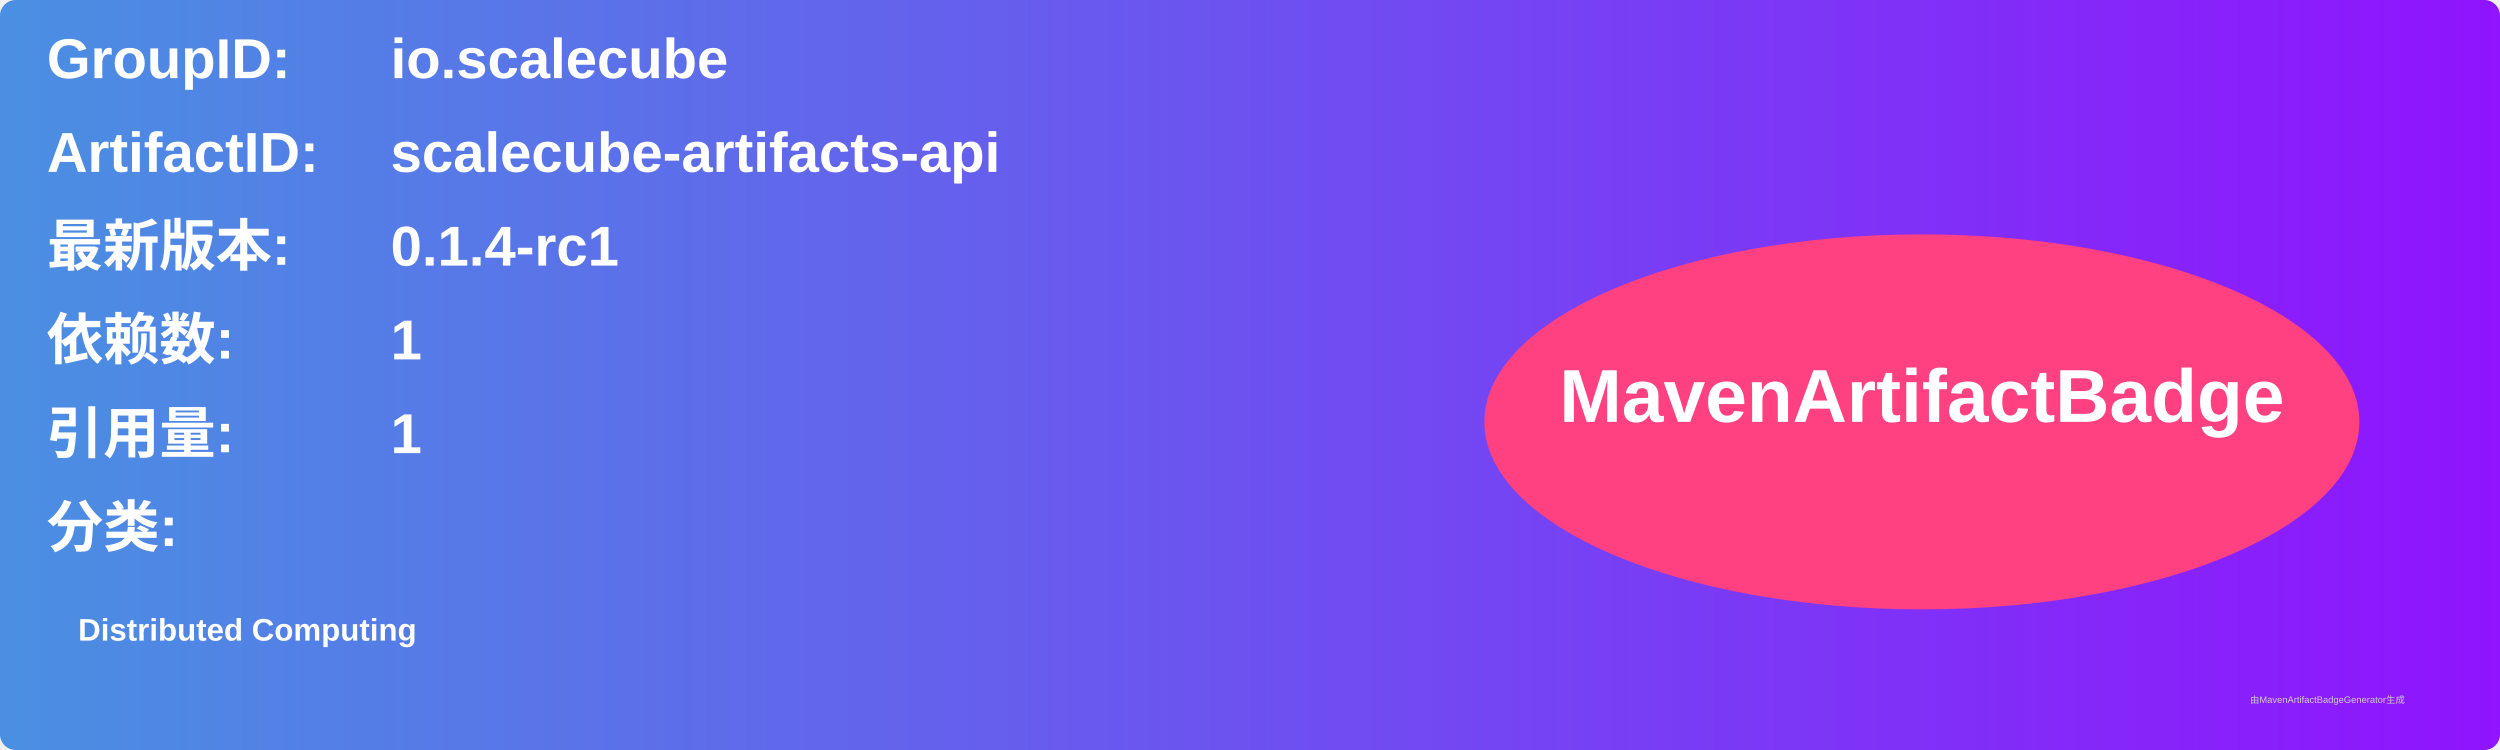
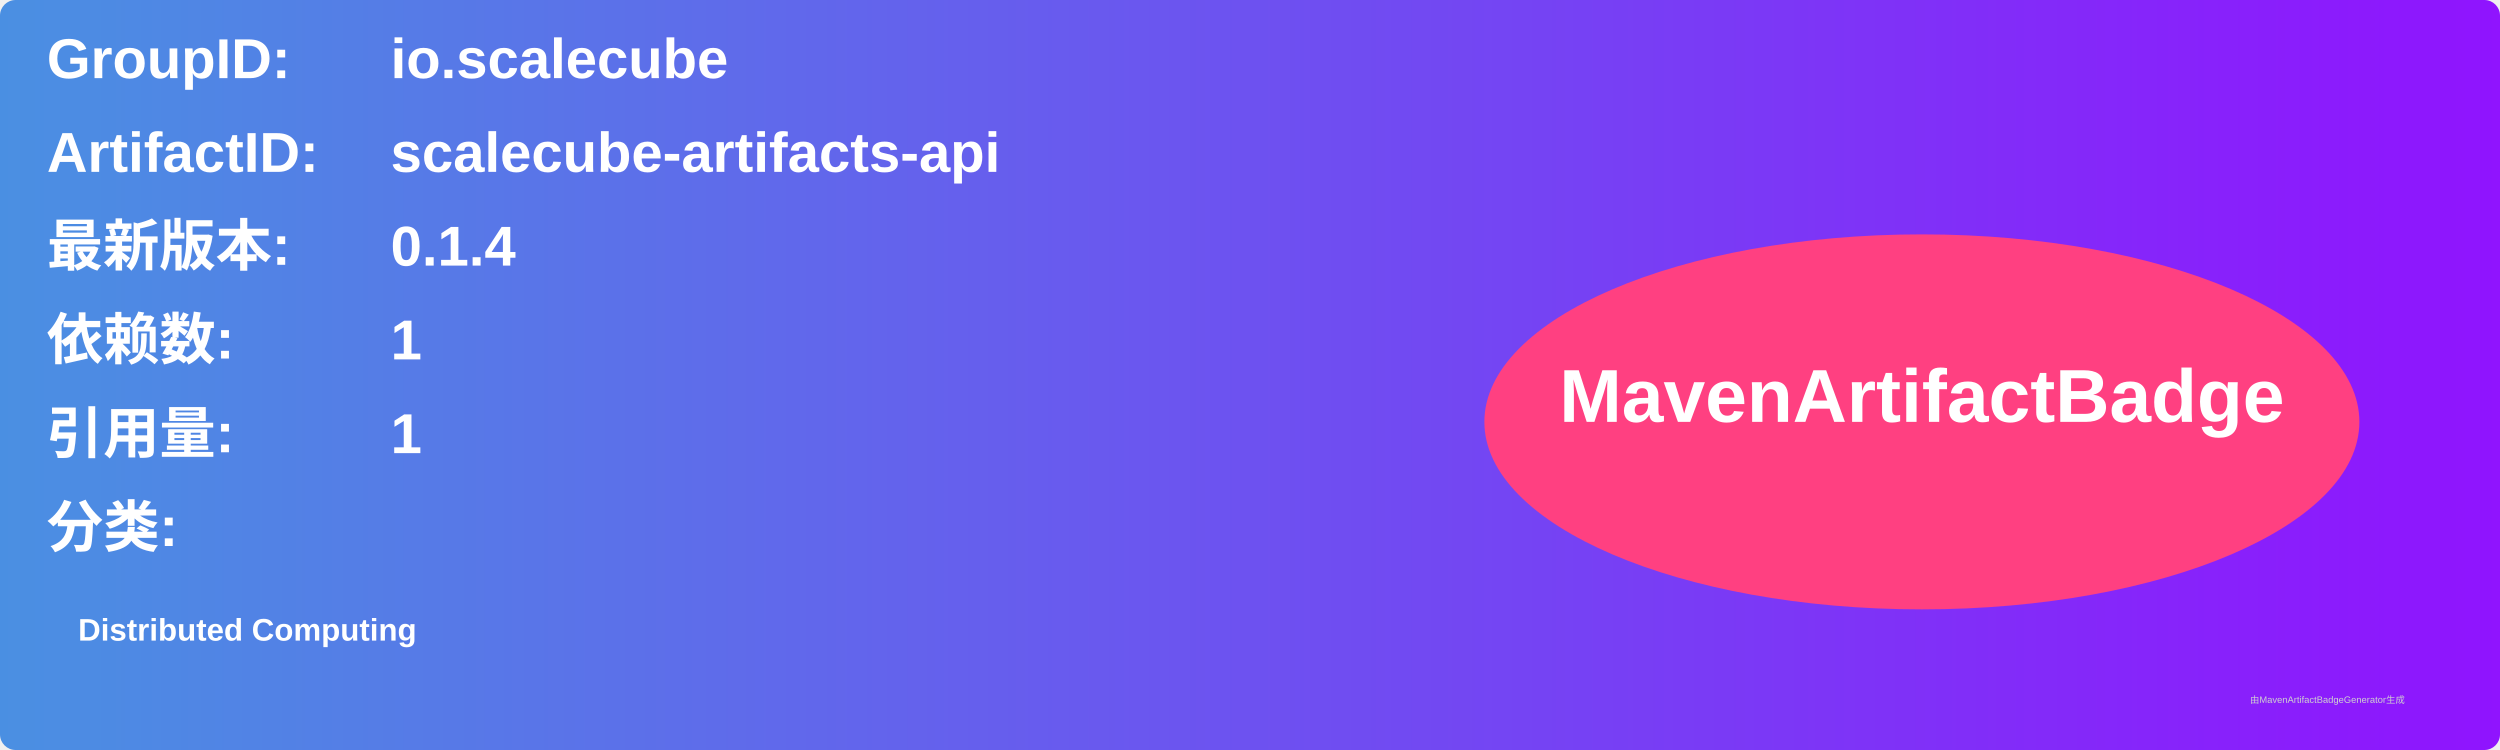
<svg xmlns="http://www.w3.org/2000/svg" width="800" height="240" viewBox="0 0 800 240">
  <linearGradient id="grad" x1="0%" y1="0%" x2="100%" y2="0%">
    <stop offset="0%" stop-color="#4a90e2" />
    <stop offset="100%" stop-color="#9013fe" />
  </linearGradient>
  <rect width="100%" height="100%" rx="5" ry="5" fill="url(#grad)" />
  <g transform="translate(15, 15)">
    <text x="0" y="10" font-family="Arial" font-size="18" fill="white" font-weight="bold" width="260">GroupID:</text>
    <text x="110" y="10" font-family="Arial" font-size="18" fill="white" font-weight="bold" width="460">io.scalecube</text>
    <text x="0" y="40" font-family="Arial" font-size="18" fill="white" font-weight="bold" width="260">ArtifactID:</text>
    <text x="110" y="40" font-family="Arial" font-size="18" fill="white" font-weight="bold" width="460">scalecube-artifacts-api</text>
    <text x="0" y="70" font-family="Arial" font-size="18" fill="white" font-weight="bold">最新版本:</text>
    <text x="110" y="70" font-family="Arial" font-size="18" fill="white" font-weight="bold">
-       <tspan font-weight="bold">0.1.4-rc1</tspan>
+       <tspan font-weight="bold">0.1.4</tspan>
    </text>
    <text x="0" y="100" font-family="Arial" font-size="18" fill="white" font-weight="bold">依赖数: </text>
    <text x="110" y="100" font-family="Arial" font-size="18" fill="white">
      <tspan font-weight="bold">1</tspan>
    </text>
    <text x="0" y="130" font-family="Arial" font-size="18" fill="white" font-weight="bold">引用量: </text>
    <text x="110" y="130" font-family="Arial" font-size="18" fill="white">
      <tspan font-weight="bold">1</tspan>
    </text>
    <text x="0" y="160" font-family="Arial" font-size="18" fill="white" font-weight="bold">分类:</text>
    <text x="10" y="190" font-family="Arial" font-size="10" fill="white">
      <tspan font-weight="bold">Distributed Computing</tspan>
    </text>
    <ellipse cx="600" cy="120" rx="140" ry="60" fill="#ff4081" />
    <text x="600" y="120" text-anchor="middle" font-family="Arial" font-size="24" fill="white" font-weight="bold">MavenArtifactBadge</text>
  </g>
  <text x="720" y="225" font-family="Arial" font-size="3" fill="#d0d0d0">由MavenArtifactBadgeGenerator生成</text>
</svg>
